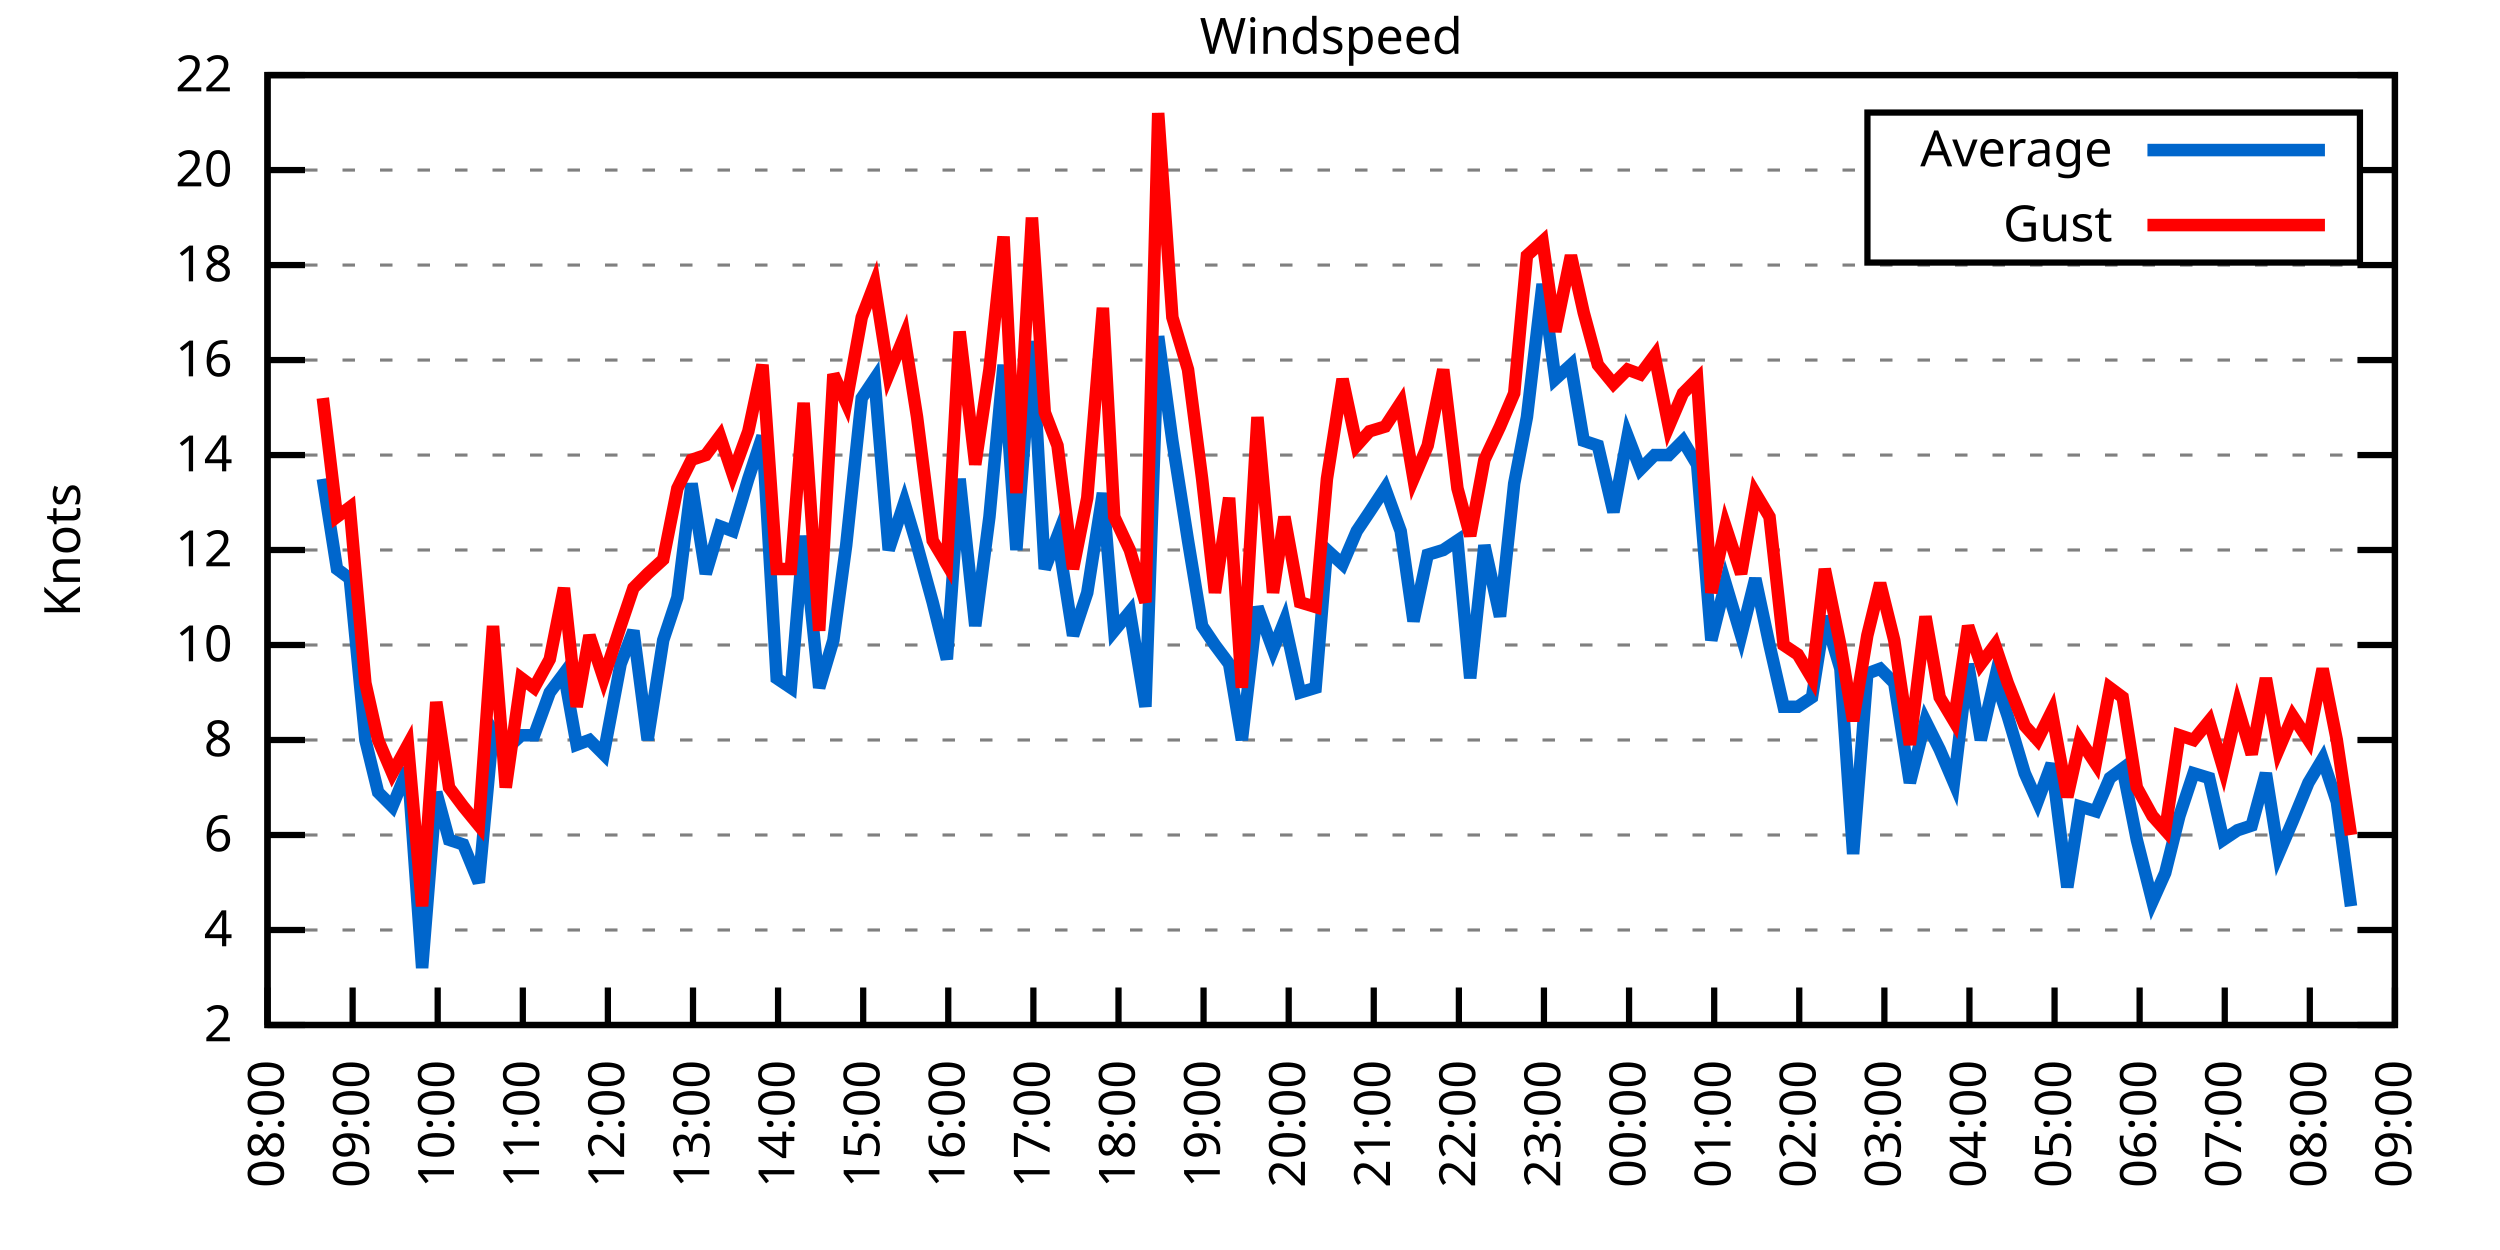
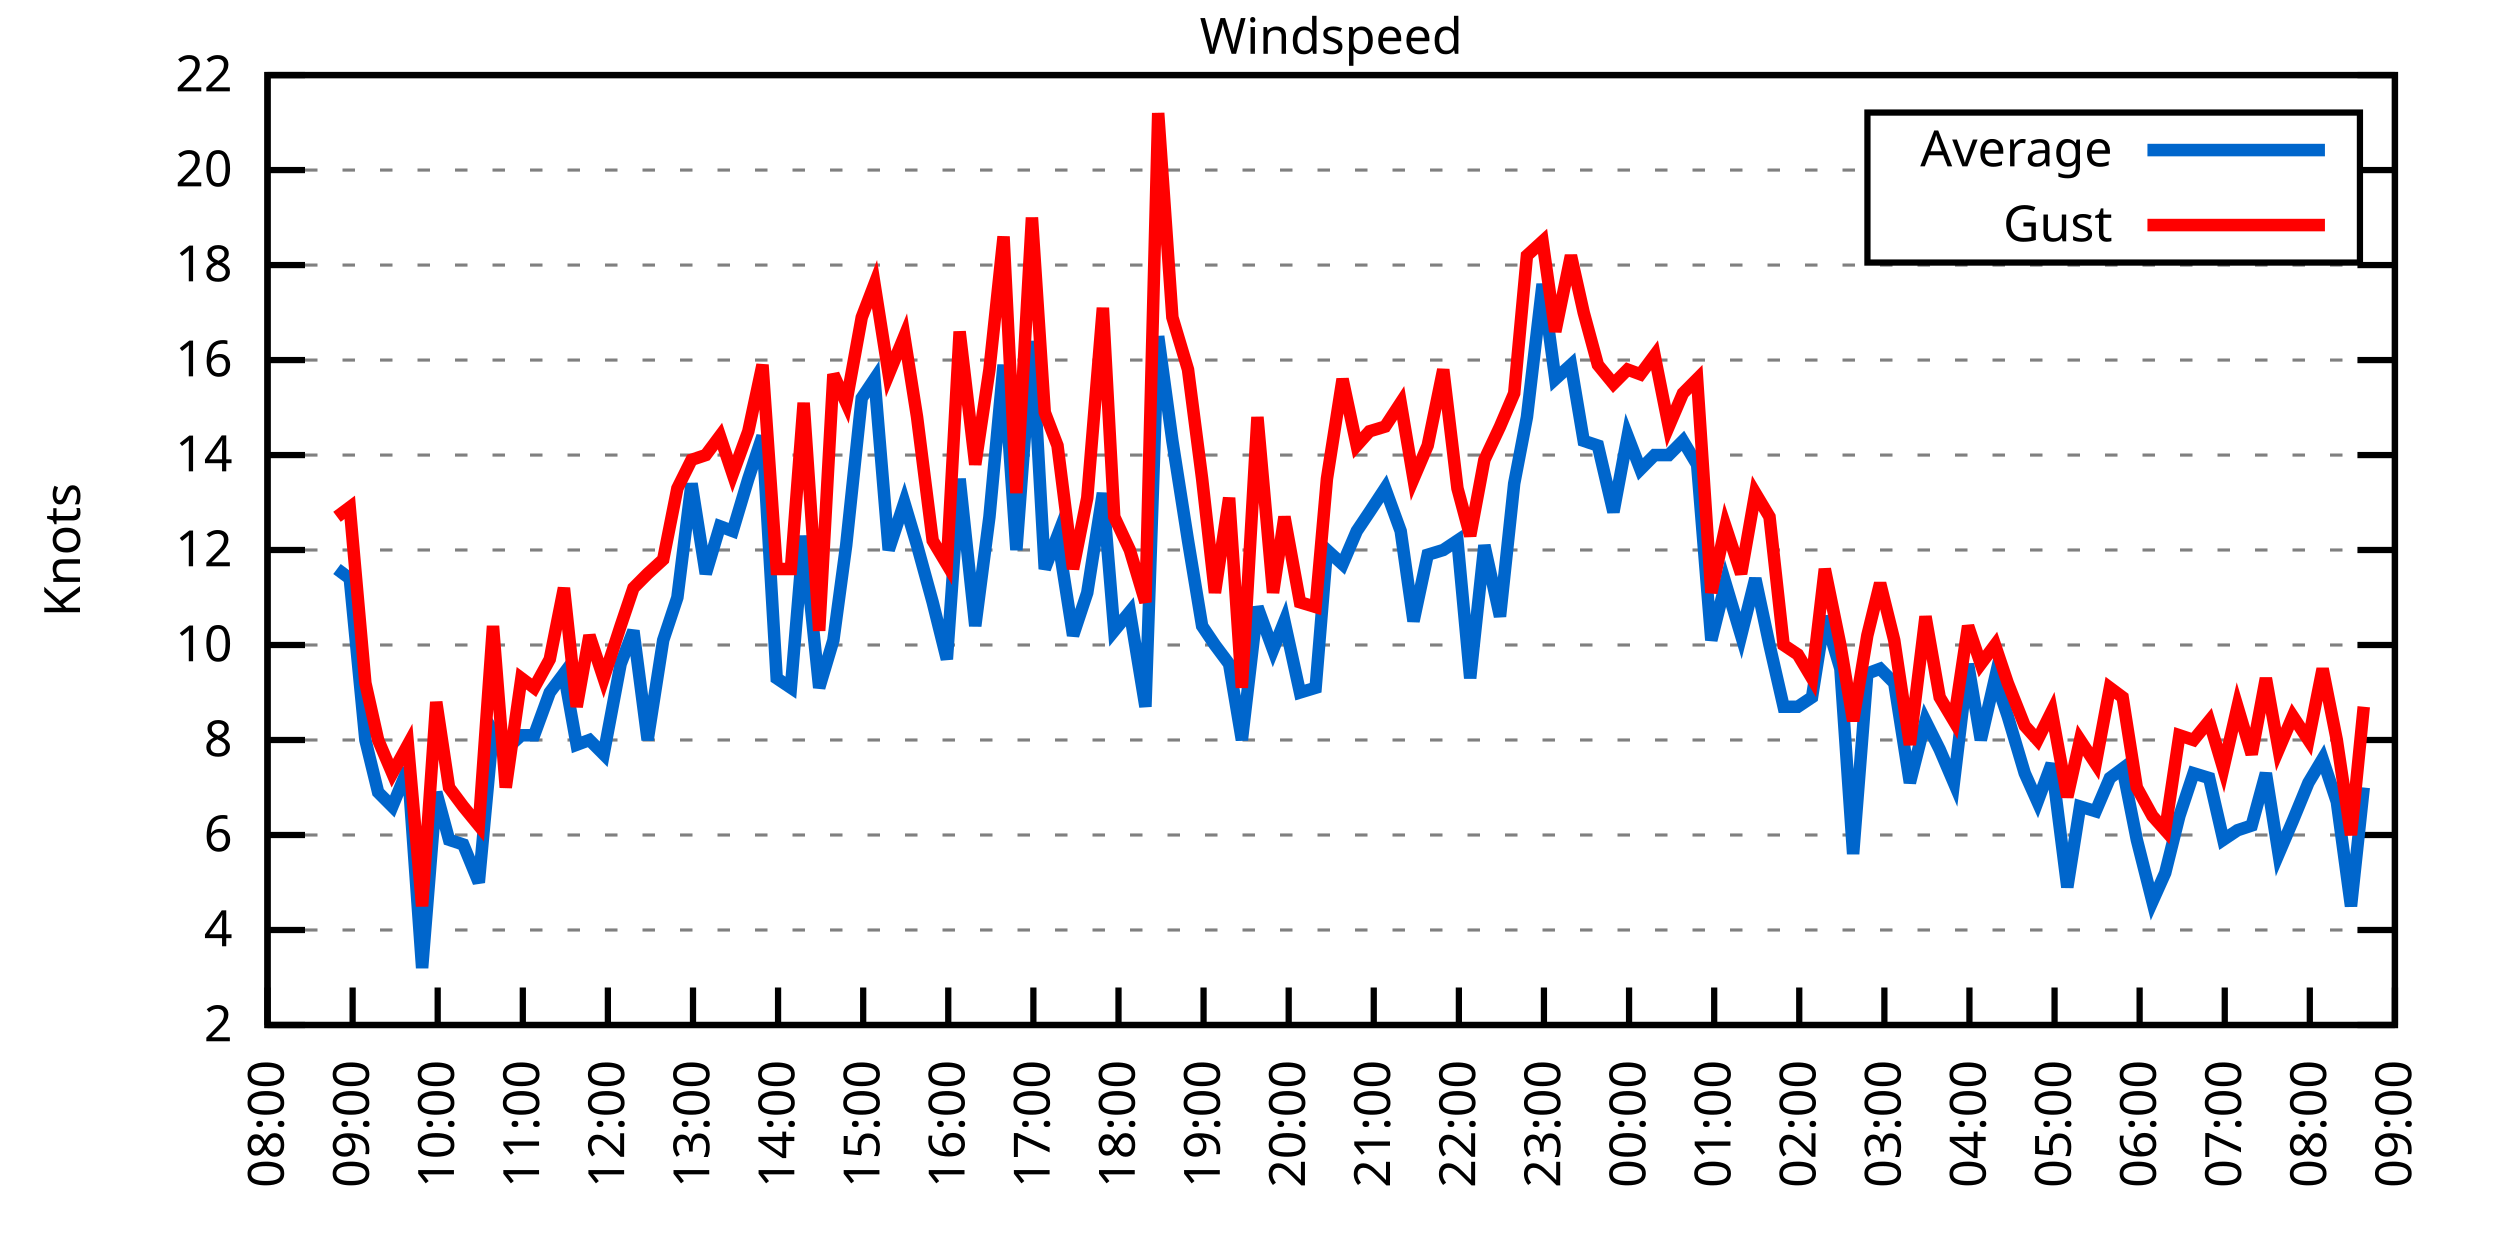
<svg xmlns="http://www.w3.org/2000/svg" xmlns:xlink="http://www.w3.org/1999/xlink" width="400" height="200" viewBox="0 0 400 200">
  <g id="gnuplot_canvas">
    <rect x="0" y="0" width="400" height="200" fill="none" />
    <defs>
      <circle id="gpDot" r="0.5" stroke-width="0.5" stroke="currentColor" />
      <path id="gpPt0" stroke-width="0.333" stroke="currentColor" d="M-1,0 h2 M0,-1 v2" />
      <path id="gpPt1" stroke-width="0.333" stroke="currentColor" d="M-1,-1 L1,1 M1,-1 L-1,1" />
      <path id="gpPt2" stroke-width="0.333" stroke="currentColor" d="M-1,0 L1,0 M0,-1 L0,1 M-1,-1 L1,1 M-1,1 L1,-1" />
      <rect id="gpPt3" stroke-width="0.333" stroke="currentColor" x="-1" y="-1" width="2" height="2" />
      <rect id="gpPt4" stroke-width="0.333" stroke="currentColor" fill="currentColor" x="-1" y="-1" width="2" height="2" />
      <circle id="gpPt5" stroke-width="0.333" stroke="currentColor" cx="0" cy="0" r="1" />
      <use xlink:href="#gpPt5" id="gpPt6" fill="currentColor" stroke="none" />
      <path id="gpPt7" stroke-width="0.333" stroke="currentColor" d="M0,-1.33 L-1.33,0.67 L1.33,0.67 z" />
      <use xlink:href="#gpPt7" id="gpPt8" fill="currentColor" stroke="none" />
      <use xlink:href="#gpPt7" id="gpPt9" stroke="currentColor" transform="rotate(180)" />
      <use xlink:href="#gpPt9" id="gpPt10" fill="currentColor" stroke="none" />
      <use xlink:href="#gpPt3" id="gpPt11" stroke="currentColor" transform="rotate(45)" />
      <use xlink:href="#gpPt11" id="gpPt12" fill="currentColor" stroke="none" />
      <path id="gpPt13" stroke-width="0.333" stroke="currentColor" d="M0,1.330 L1.265,0.411 L0.782,-1.067 L-0.782,-1.076 L-1.265,0.411 z" />
      <use xlink:href="#gpPt13" id="gpPt14" fill="currentColor" stroke="none" />
      <filter id="textbox" filterUnits="objectBoundingBox" x="0" y="0" height="1" width="1">
        <feFlood flood-color="white" flood-opacity="1" result="bgnd" />
        <feComposite in="SourceGraphic" in2="bgnd" operator="atop" />
      </filter>
      <filter id="greybox" filterUnits="objectBoundingBox" x="0" y="0" height="1" width="1">
        <feFlood flood-color="lightgrey" flood-opacity="1" result="grey" />
        <feComposite in="SourceGraphic" in2="grey" operator="atop" />
      </filter>
    </defs>
    <g fill="none" color="white" stroke="currentColor" stroke-width="1.00" stroke-linecap="butt" stroke-linejoin="miter">
</g>
    <g fill="none" color="black" stroke="currentColor" stroke-width="1.00" stroke-linecap="butt" stroke-linejoin="miter">
      <g stroke="none" shape-rendering="crispEdges">
        <polygon fill="rgb(255, 255, 255)" points="42.80,164.00 383.18,164.00 383.18,12.02 42.80,12.02 " />
      </g>
    </g>
    <g fill="none" color="black" stroke="currentColor" stroke-width="1.00" stroke-linecap="butt" stroke-linejoin="miter">
</g>
    <g fill="none" color="black" stroke="black" stroke-width="0.50" stroke-linecap="butt" stroke-linejoin="miter">
</g>
    <g fill="none" color="gray" stroke="currentColor" stroke-width="0.50" stroke-linecap="butt" stroke-linejoin="miter">
      <path stroke="gray" stroke-dasharray="2,4" class="gridline" d="M42.80,164.00 L383.19,164.00  " />
    </g>
    <g fill="none" color="gray" stroke="gray" stroke-width="1.00" stroke-linecap="butt" stroke-linejoin="miter">
</g>
    <g fill="none" color="black" stroke="currentColor" stroke-width="1.00" stroke-linecap="butt" stroke-linejoin="miter">
      <path stroke="black" d="M42.80,164.00 L48.80,164.00 M383.19,164.00 L377.19,164.00  " />
      <g transform="translate(37.20,166.60)" stroke="none" fill="black" font-family="Sans" font-size="8.00" text-anchor="end">
        <text>
          <tspan font-family="Sans"> 2</tspan>
        </text>
      </g>
    </g>
    <g fill="none" color="black" stroke="currentColor" stroke-width="1.00" stroke-linecap="butt" stroke-linejoin="miter">
</g>
    <g fill="none" color="black" stroke="black" stroke-width="0.50" stroke-linecap="butt" stroke-linejoin="miter">
</g>
    <g fill="none" color="gray" stroke="currentColor" stroke-width="0.50" stroke-linecap="butt" stroke-linejoin="miter">
      <path stroke="gray" stroke-dasharray="2,4" class="gridline" d="M42.80,148.80 L383.19,148.80  " />
    </g>
    <g fill="none" color="gray" stroke="gray" stroke-width="1.00" stroke-linecap="butt" stroke-linejoin="miter">
</g>
    <g fill="none" color="black" stroke="currentColor" stroke-width="1.00" stroke-linecap="butt" stroke-linejoin="miter">
      <path stroke="black" d="M42.80,148.80 L48.80,148.80 M383.19,148.80 L377.19,148.80  " />
      <g transform="translate(37.20,151.40)" stroke="none" fill="black" font-family="Sans" font-size="8.00" text-anchor="end">
        <text>
          <tspan font-family="Sans"> 4</tspan>
        </text>
      </g>
    </g>
    <g fill="none" color="black" stroke="currentColor" stroke-width="1.00" stroke-linecap="butt" stroke-linejoin="miter">
</g>
    <g fill="none" color="black" stroke="black" stroke-width="0.50" stroke-linecap="butt" stroke-linejoin="miter">
</g>
    <g fill="none" color="gray" stroke="currentColor" stroke-width="0.50" stroke-linecap="butt" stroke-linejoin="miter">
      <path stroke="gray" stroke-dasharray="2,4" class="gridline" d="M42.80,133.60 L383.19,133.60  " />
    </g>
    <g fill="none" color="gray" stroke="gray" stroke-width="1.00" stroke-linecap="butt" stroke-linejoin="miter">
</g>
    <g fill="none" color="black" stroke="currentColor" stroke-width="1.00" stroke-linecap="butt" stroke-linejoin="miter">
      <path stroke="black" d="M42.80,133.60 L48.80,133.60 M383.19,133.60 L377.19,133.60  " />
      <g transform="translate(37.20,136.20)" stroke="none" fill="black" font-family="Sans" font-size="8.00" text-anchor="end">
        <text>
          <tspan font-family="Sans"> 6</tspan>
        </text>
      </g>
    </g>
    <g fill="none" color="black" stroke="currentColor" stroke-width="1.00" stroke-linecap="butt" stroke-linejoin="miter">
</g>
    <g fill="none" color="black" stroke="black" stroke-width="0.50" stroke-linecap="butt" stroke-linejoin="miter">
</g>
    <g fill="none" color="gray" stroke="currentColor" stroke-width="0.50" stroke-linecap="butt" stroke-linejoin="miter">
      <path stroke="gray" stroke-dasharray="2,4" class="gridline" d="M42.80,118.40 L383.19,118.40  " />
    </g>
    <g fill="none" color="gray" stroke="gray" stroke-width="1.00" stroke-linecap="butt" stroke-linejoin="miter">
</g>
    <g fill="none" color="black" stroke="currentColor" stroke-width="1.00" stroke-linecap="butt" stroke-linejoin="miter">
      <path stroke="black" d="M42.80,118.40 L48.80,118.40 M383.19,118.40 L377.19,118.40  " />
      <g transform="translate(37.20,121.00)" stroke="none" fill="black" font-family="Sans" font-size="8.00" text-anchor="end">
        <text>
          <tspan font-family="Sans"> 8</tspan>
        </text>
      </g>
    </g>
    <g fill="none" color="black" stroke="currentColor" stroke-width="1.00" stroke-linecap="butt" stroke-linejoin="miter">
</g>
    <g fill="none" color="black" stroke="black" stroke-width="0.50" stroke-linecap="butt" stroke-linejoin="miter">
</g>
    <g fill="none" color="gray" stroke="currentColor" stroke-width="0.50" stroke-linecap="butt" stroke-linejoin="miter">
      <path stroke="gray" stroke-dasharray="2,4" class="gridline" d="M42.80,103.20 L383.19,103.20  " />
    </g>
    <g fill="none" color="gray" stroke="gray" stroke-width="1.00" stroke-linecap="butt" stroke-linejoin="miter">
</g>
    <g fill="none" color="black" stroke="currentColor" stroke-width="1.00" stroke-linecap="butt" stroke-linejoin="miter">
      <path stroke="black" d="M42.80,103.20 L48.80,103.20 M383.19,103.20 L377.19,103.20  " />
      <g transform="translate(37.20,105.80)" stroke="none" fill="black" font-family="Sans" font-size="8.00" text-anchor="end">
        <text>
          <tspan font-family="Sans"> 10</tspan>
        </text>
      </g>
    </g>
    <g fill="none" color="black" stroke="currentColor" stroke-width="1.00" stroke-linecap="butt" stroke-linejoin="miter">
</g>
    <g fill="none" color="black" stroke="black" stroke-width="0.50" stroke-linecap="butt" stroke-linejoin="miter">
</g>
    <g fill="none" color="gray" stroke="currentColor" stroke-width="0.50" stroke-linecap="butt" stroke-linejoin="miter">
      <path stroke="gray" stroke-dasharray="2,4" class="gridline" d="M42.80,88.00 L383.19,88.00  " />
    </g>
    <g fill="none" color="gray" stroke="gray" stroke-width="1.00" stroke-linecap="butt" stroke-linejoin="miter">
</g>
    <g fill="none" color="black" stroke="currentColor" stroke-width="1.00" stroke-linecap="butt" stroke-linejoin="miter">
      <path stroke="black" d="M42.80,88.00 L48.80,88.00 M383.19,88.00 L377.19,88.00  " />
      <g transform="translate(37.20,90.60)" stroke="none" fill="black" font-family="Sans" font-size="8.00" text-anchor="end">
        <text>
          <tspan font-family="Sans"> 12</tspan>
        </text>
      </g>
    </g>
    <g fill="none" color="black" stroke="currentColor" stroke-width="1.00" stroke-linecap="butt" stroke-linejoin="miter">
</g>
    <g fill="none" color="black" stroke="black" stroke-width="0.50" stroke-linecap="butt" stroke-linejoin="miter">
</g>
    <g fill="none" color="gray" stroke="currentColor" stroke-width="0.50" stroke-linecap="butt" stroke-linejoin="miter">
      <path stroke="gray" stroke-dasharray="2,4" class="gridline" d="M42.80,72.81 L383.19,72.81  " />
    </g>
    <g fill="none" color="gray" stroke="gray" stroke-width="1.00" stroke-linecap="butt" stroke-linejoin="miter">
</g>
    <g fill="none" color="black" stroke="currentColor" stroke-width="1.00" stroke-linecap="butt" stroke-linejoin="miter">
      <path stroke="black" d="M42.80,72.81 L48.80,72.81 M383.19,72.81 L377.19,72.81  " />
      <g transform="translate(37.20,75.41)" stroke="none" fill="black" font-family="Sans" font-size="8.00" text-anchor="end">
        <text>
          <tspan font-family="Sans"> 14</tspan>
        </text>
      </g>
    </g>
    <g fill="none" color="black" stroke="currentColor" stroke-width="1.00" stroke-linecap="butt" stroke-linejoin="miter">
</g>
    <g fill="none" color="black" stroke="black" stroke-width="0.50" stroke-linecap="butt" stroke-linejoin="miter">
</g>
    <g fill="none" color="gray" stroke="currentColor" stroke-width="0.50" stroke-linecap="butt" stroke-linejoin="miter">
      <path stroke="gray" stroke-dasharray="2,4" class="gridline" d="M42.80,57.61 L383.19,57.61  " />
    </g>
    <g fill="none" color="gray" stroke="gray" stroke-width="1.00" stroke-linecap="butt" stroke-linejoin="miter">
</g>
    <g fill="none" color="black" stroke="currentColor" stroke-width="1.00" stroke-linecap="butt" stroke-linejoin="miter">
      <path stroke="black" d="M42.80,57.61 L48.80,57.61 M383.19,57.61 L377.19,57.61  " />
      <g transform="translate(37.20,60.21)" stroke="none" fill="black" font-family="Sans" font-size="8.00" text-anchor="end">
        <text>
          <tspan font-family="Sans"> 16</tspan>
        </text>
      </g>
    </g>
    <g fill="none" color="black" stroke="currentColor" stroke-width="1.00" stroke-linecap="butt" stroke-linejoin="miter">
</g>
    <g fill="none" color="black" stroke="black" stroke-width="0.50" stroke-linecap="butt" stroke-linejoin="miter">
</g>
    <g fill="none" color="gray" stroke="currentColor" stroke-width="0.50" stroke-linecap="butt" stroke-linejoin="miter">
      <path stroke="gray" stroke-dasharray="2,4" class="gridline" d="M42.80,42.41 L383.19,42.41  " />
    </g>
    <g fill="none" color="gray" stroke="gray" stroke-width="1.00" stroke-linecap="butt" stroke-linejoin="miter">
</g>
    <g fill="none" color="black" stroke="currentColor" stroke-width="1.00" stroke-linecap="butt" stroke-linejoin="miter">
      <path stroke="black" d="M42.80,42.41 L48.80,42.41 M383.19,42.41 L377.19,42.41  " />
      <g transform="translate(37.20,45.01)" stroke="none" fill="black" font-family="Sans" font-size="8.00" text-anchor="end">
        <text>
          <tspan font-family="Sans"> 18</tspan>
        </text>
      </g>
    </g>
    <g fill="none" color="black" stroke="currentColor" stroke-width="1.00" stroke-linecap="butt" stroke-linejoin="miter">
</g>
    <g fill="none" color="black" stroke="black" stroke-width="0.50" stroke-linecap="butt" stroke-linejoin="miter">
</g>
    <g fill="none" color="gray" stroke="currentColor" stroke-width="0.50" stroke-linecap="butt" stroke-linejoin="miter">
      <path stroke="gray" stroke-dasharray="2,4" class="gridline" d="M42.80,27.21 L298.79,27.21 M377.59,27.21 L383.19,27.21  " />
    </g>
    <g fill="none" color="gray" stroke="gray" stroke-width="1.00" stroke-linecap="butt" stroke-linejoin="miter">
</g>
    <g fill="none" color="black" stroke="currentColor" stroke-width="1.00" stroke-linecap="butt" stroke-linejoin="miter">
      <path stroke="black" d="M42.80,27.21 L48.80,27.21 M383.19,27.21 L377.19,27.21  " />
      <g transform="translate(37.20,29.81)" stroke="none" fill="black" font-family="Sans" font-size="8.00" text-anchor="end">
        <text>
          <tspan font-family="Sans"> 20</tspan>
        </text>
      </g>
    </g>
    <g fill="none" color="black" stroke="currentColor" stroke-width="1.00" stroke-linecap="butt" stroke-linejoin="miter">
</g>
    <g fill="none" color="black" stroke="black" stroke-width="0.50" stroke-linecap="butt" stroke-linejoin="miter">
</g>
    <g fill="none" color="gray" stroke="currentColor" stroke-width="0.50" stroke-linecap="butt" stroke-linejoin="miter">
      <path stroke="gray" stroke-dasharray="2,4" class="gridline" d="M42.80,12.01 L383.19,12.01  " />
    </g>
    <g fill="none" color="gray" stroke="gray" stroke-width="1.00" stroke-linecap="butt" stroke-linejoin="miter">
</g>
    <g fill="none" color="black" stroke="currentColor" stroke-width="1.00" stroke-linecap="butt" stroke-linejoin="miter">
      <path stroke="black" d="M42.80,12.01 L48.80,12.01 M383.19,12.01 L377.19,12.01  " />
      <g transform="translate(37.20,14.61)" stroke="none" fill="black" font-family="Sans" font-size="8.00" text-anchor="end">
        <text>
          <tspan font-family="Sans"> 22</tspan>
        </text>
      </g>
    </g>
    <g fill="none" color="black" stroke="currentColor" stroke-width="1.00" stroke-linecap="butt" stroke-linejoin="miter">
      <path stroke="black" d="M42.80,164.00 L42.80,158.00  " />
      <g transform="translate(45.40,169.60) rotate(270.00)" stroke="none" fill="black" font-family="Sans" font-size="8.00" text-anchor="end">
        <text>
          <tspan font-family="Sans">08:00</tspan>
        </text>
      </g>
    </g>
    <g fill="none" color="black" stroke="currentColor" stroke-width="1.00" stroke-linecap="butt" stroke-linejoin="miter">
      <path stroke="black" d="M56.42,164.00 L56.42,158.00  " />
      <g transform="translate(59.02,169.60) rotate(270.00)" stroke="none" fill="black" font-family="Sans" font-size="8.00" text-anchor="end">
        <text>
          <tspan font-family="Sans">09:00</tspan>
        </text>
      </g>
    </g>
    <g fill="none" color="black" stroke="currentColor" stroke-width="1.00" stroke-linecap="butt" stroke-linejoin="miter">
      <path stroke="black" d="M70.03,164.00 L70.03,158.00  " />
      <g transform="translate(72.63,169.60) rotate(270.00)" stroke="none" fill="black" font-family="Sans" font-size="8.00" text-anchor="end">
        <text>
          <tspan font-family="Sans">10:00</tspan>
        </text>
      </g>
    </g>
    <g fill="none" color="black" stroke="currentColor" stroke-width="1.00" stroke-linecap="butt" stroke-linejoin="miter">
      <path stroke="black" d="M83.65,164.00 L83.65,158.00  " />
      <g transform="translate(86.25,169.60) rotate(270.00)" stroke="none" fill="black" font-family="Sans" font-size="8.00" text-anchor="end">
        <text>
          <tspan font-family="Sans">11:00</tspan>
        </text>
      </g>
    </g>
    <g fill="none" color="black" stroke="currentColor" stroke-width="1.00" stroke-linecap="butt" stroke-linejoin="miter">
      <path stroke="black" d="M97.26,164.00 L97.26,158.00  " />
      <g transform="translate(99.86,169.60) rotate(270.00)" stroke="none" fill="black" font-family="Sans" font-size="8.00" text-anchor="end">
        <text>
          <tspan font-family="Sans">12:00</tspan>
        </text>
      </g>
    </g>
    <g fill="none" color="black" stroke="currentColor" stroke-width="1.00" stroke-linecap="butt" stroke-linejoin="miter">
      <path stroke="black" d="M110.88,164.00 L110.88,158.00  " />
      <g transform="translate(113.48,169.60) rotate(270.00)" stroke="none" fill="black" font-family="Sans" font-size="8.00" text-anchor="end">
        <text>
          <tspan font-family="Sans">13:00</tspan>
        </text>
      </g>
    </g>
    <g fill="none" color="black" stroke="currentColor" stroke-width="1.00" stroke-linecap="butt" stroke-linejoin="miter">
      <path stroke="black" d="M124.49,164.00 L124.49,158.00  " />
      <g transform="translate(127.09,169.60) rotate(270.00)" stroke="none" fill="black" font-family="Sans" font-size="8.00" text-anchor="end">
        <text>
          <tspan font-family="Sans">14:00</tspan>
        </text>
      </g>
    </g>
    <g fill="none" color="black" stroke="currentColor" stroke-width="1.00" stroke-linecap="butt" stroke-linejoin="miter">
      <path stroke="black" d="M138.11,164.00 L138.11,158.00  " />
      <g transform="translate(140.71,169.60) rotate(270.00)" stroke="none" fill="black" font-family="Sans" font-size="8.00" text-anchor="end">
        <text>
          <tspan font-family="Sans">15:00</tspan>
        </text>
      </g>
    </g>
    <g fill="none" color="black" stroke="currentColor" stroke-width="1.00" stroke-linecap="butt" stroke-linejoin="miter">
      <path stroke="black" d="M151.72,164.00 L151.72,158.00  " />
      <g transform="translate(154.32,169.60) rotate(270.00)" stroke="none" fill="black" font-family="Sans" font-size="8.00" text-anchor="end">
        <text>
          <tspan font-family="Sans">16:00</tspan>
        </text>
      </g>
    </g>
    <g fill="none" color="black" stroke="currentColor" stroke-width="1.00" stroke-linecap="butt" stroke-linejoin="miter">
      <path stroke="black" d="M165.34,164.00 L165.34,158.00  " />
      <g transform="translate(167.94,169.60) rotate(270.00)" stroke="none" fill="black" font-family="Sans" font-size="8.00" text-anchor="end">
        <text>
          <tspan font-family="Sans">17:00</tspan>
        </text>
      </g>
    </g>
    <g fill="none" color="black" stroke="currentColor" stroke-width="1.00" stroke-linecap="butt" stroke-linejoin="miter">
      <path stroke="black" d="M178.96,164.00 L178.96,158.00  " />
      <g transform="translate(181.56,169.60) rotate(270.00)" stroke="none" fill="black" font-family="Sans" font-size="8.00" text-anchor="end">
        <text>
          <tspan font-family="Sans">18:00</tspan>
        </text>
      </g>
    </g>
    <g fill="none" color="black" stroke="currentColor" stroke-width="1.00" stroke-linecap="butt" stroke-linejoin="miter">
      <path stroke="black" d="M192.57,164.00 L192.57,158.00  " />
      <g transform="translate(195.17,169.60) rotate(270.00)" stroke="none" fill="black" font-family="Sans" font-size="8.00" text-anchor="end">
        <text>
          <tspan font-family="Sans">19:00</tspan>
        </text>
      </g>
    </g>
    <g fill="none" color="black" stroke="currentColor" stroke-width="1.00" stroke-linecap="butt" stroke-linejoin="miter">
      <path stroke="black" d="M206.19,164.00 L206.19,158.00  " />
      <g transform="translate(208.79,169.60) rotate(270.00)" stroke="none" fill="black" font-family="Sans" font-size="8.00" text-anchor="end">
        <text>
          <tspan font-family="Sans">20:00</tspan>
        </text>
      </g>
    </g>
    <g fill="none" color="black" stroke="currentColor" stroke-width="1.00" stroke-linecap="butt" stroke-linejoin="miter">
      <path stroke="black" d="M219.80,164.00 L219.80,158.00  " />
      <g transform="translate(222.40,169.60) rotate(270.00)" stroke="none" fill="black" font-family="Sans" font-size="8.00" text-anchor="end">
        <text>
          <tspan font-family="Sans">21:00</tspan>
        </text>
      </g>
    </g>
    <g fill="none" color="black" stroke="currentColor" stroke-width="1.00" stroke-linecap="butt" stroke-linejoin="miter">
      <path stroke="black" d="M233.42,164.00 L233.42,158.00  " />
      <g transform="translate(236.02,169.60) rotate(270.00)" stroke="none" fill="black" font-family="Sans" font-size="8.00" text-anchor="end">
        <text>
          <tspan font-family="Sans">22:00</tspan>
        </text>
      </g>
    </g>
    <g fill="none" color="black" stroke="currentColor" stroke-width="1.00" stroke-linecap="butt" stroke-linejoin="miter">
      <path stroke="black" d="M247.03,164.00 L247.03,158.00  " />
      <g transform="translate(249.63,169.60) rotate(270.00)" stroke="none" fill="black" font-family="Sans" font-size="8.00" text-anchor="end">
        <text>
          <tspan font-family="Sans">23:00</tspan>
        </text>
      </g>
    </g>
    <g fill="none" color="black" stroke="currentColor" stroke-width="1.00" stroke-linecap="butt" stroke-linejoin="miter">
      <path stroke="black" d="M260.65,164.00 L260.65,158.00  " />
      <g transform="translate(263.25,169.60) rotate(270.00)" stroke="none" fill="black" font-family="Sans" font-size="8.00" text-anchor="end">
        <text>
          <tspan font-family="Sans">00:00</tspan>
        </text>
      </g>
    </g>
    <g fill="none" color="black" stroke="currentColor" stroke-width="1.00" stroke-linecap="butt" stroke-linejoin="miter">
      <path stroke="black" d="M274.27,164.00 L274.27,158.00  " />
      <g transform="translate(276.87,169.60) rotate(270.00)" stroke="none" fill="black" font-family="Sans" font-size="8.00" text-anchor="end">
        <text>
          <tspan font-family="Sans">01:00</tspan>
        </text>
      </g>
    </g>
    <g fill="none" color="black" stroke="currentColor" stroke-width="1.00" stroke-linecap="butt" stroke-linejoin="miter">
      <path stroke="black" d="M287.88,164.00 L287.88,158.00  " />
      <g transform="translate(290.48,169.60) rotate(270.00)" stroke="none" fill="black" font-family="Sans" font-size="8.00" text-anchor="end">
        <text>
          <tspan font-family="Sans">02:00</tspan>
        </text>
      </g>
    </g>
    <g fill="none" color="black" stroke="currentColor" stroke-width="1.00" stroke-linecap="butt" stroke-linejoin="miter">
      <path stroke="black" d="M301.50,164.00 L301.50,158.00  " />
      <g transform="translate(304.10,169.60) rotate(270.00)" stroke="none" fill="black" font-family="Sans" font-size="8.00" text-anchor="end">
        <text>
          <tspan font-family="Sans">03:00</tspan>
        </text>
      </g>
    </g>
    <g fill="none" color="black" stroke="currentColor" stroke-width="1.00" stroke-linecap="butt" stroke-linejoin="miter">
      <path stroke="black" d="M315.11,164.00 L315.11,158.00  " />
      <g transform="translate(317.71,169.60) rotate(270.00)" stroke="none" fill="black" font-family="Sans" font-size="8.00" text-anchor="end">
        <text>
          <tspan font-family="Sans">04:00</tspan>
        </text>
      </g>
    </g>
    <g fill="none" color="black" stroke="currentColor" stroke-width="1.00" stroke-linecap="butt" stroke-linejoin="miter">
      <path stroke="black" d="M328.73,164.00 L328.73,158.00  " />
      <g transform="translate(331.33,169.60) rotate(270.00)" stroke="none" fill="black" font-family="Sans" font-size="8.00" text-anchor="end">
        <text>
          <tspan font-family="Sans">05:00</tspan>
        </text>
      </g>
    </g>
    <g fill="none" color="black" stroke="currentColor" stroke-width="1.00" stroke-linecap="butt" stroke-linejoin="miter">
      <path stroke="black" d="M342.34,164.00 L342.34,158.00  " />
      <g transform="translate(344.94,169.60) rotate(270.00)" stroke="none" fill="black" font-family="Sans" font-size="8.00" text-anchor="end">
        <text>
          <tspan font-family="Sans">06:00</tspan>
        </text>
      </g>
    </g>
    <g fill="none" color="black" stroke="currentColor" stroke-width="1.00" stroke-linecap="butt" stroke-linejoin="miter">
      <path stroke="black" d="M355.96,164.00 L355.96,158.00  " />
      <g transform="translate(358.56,169.60) rotate(270.00)" stroke="none" fill="black" font-family="Sans" font-size="8.00" text-anchor="end">
        <text>
          <tspan font-family="Sans">07:00</tspan>
        </text>
      </g>
    </g>
    <g fill="none" color="black" stroke="currentColor" stroke-width="1.00" stroke-linecap="butt" stroke-linejoin="miter">
      <path stroke="black" d="M369.57,164.00 L369.57,158.00  " />
      <g transform="translate(372.17,169.60) rotate(270.00)" stroke="none" fill="black" font-family="Sans" font-size="8.00" text-anchor="end">
        <text>
          <tspan font-family="Sans">08:00</tspan>
        </text>
      </g>
    </g>
    <g fill="none" color="black" stroke="currentColor" stroke-width="1.00" stroke-linecap="butt" stroke-linejoin="miter">
      <path stroke="black" d="M383.19,164.00 L383.19,158.00  " />
      <g transform="translate(385.79,169.60) rotate(270.00)" stroke="none" fill="black" font-family="Sans" font-size="8.00" text-anchor="end">
        <text>
          <tspan font-family="Sans">09:00</tspan>
        </text>
      </g>
    </g>
    <g fill="none" color="black" stroke="currentColor" stroke-width="1.00" stroke-linecap="butt" stroke-linejoin="miter">
</g>
    <g fill="none" color="black" stroke="currentColor" stroke-width="1.00" stroke-linecap="butt" stroke-linejoin="miter">
      <path stroke="black" d="M42.80,12.01 L42.80,164.00 L383.19,164.00 L383.19,12.01 L42.80,12.01 Z  " />
    </g>
    <g fill="none" color="black" stroke="currentColor" stroke-width="1.00" stroke-linecap="butt" stroke-linejoin="miter">
</g>
    <g fill="none" color="black" stroke="currentColor" stroke-width="1.00" stroke-linecap="butt" stroke-linejoin="miter">
      <path stroke="black" d="M298.79,42.01 L298.79,18.01 L377.59,18.01 L377.59,42.01 L298.79,42.01 Z  " />
    </g>
    <g id="Windspeed_plot_1">
      <g fill="none" color="white" stroke="black" stroke-width="2.00" stroke-linecap="butt" stroke-linejoin="miter">
</g>
      <g fill="none" color="black" stroke="currentColor" stroke-width="2.00" stroke-linecap="butt" stroke-linejoin="miter">
        <g transform="translate(337.99,26.61)" stroke="none" fill="black" font-family="Sans" font-size="8.00" text-anchor="end">
          <text>
            <tspan font-family="Sans">Average</tspan>
          </text>
        </g>
      </g>
      <g fill="none" color="black" stroke="currentColor" stroke-width="2.00" stroke-linecap="butt" stroke-linejoin="miter">
-         <path stroke="rgb(  0, 102, 204)" d="M343.59,24.01 L371.99,24.01 M51.65,76.61 L53.92,91.04 L55.96,92.56 L58.46,118.40 L60.50,126.76 L62.77,129.04   L65.27,122.96 L67.54,154.88 L69.80,126.76 L71.85,134.36 L74.12,135.12 L76.61,141.20 L78.88,116.88 L80.92,119.92   L83.42,117.64 L85.46,117.64 L87.96,110.80 L90.23,107.76 L92.27,119.16 L94.31,118.40 L96.58,120.68 L99.30,106.24   L101.35,100.92 L103.62,118.40 L106.11,102.44 L108.38,95.60 L110.65,77.37 L112.92,91.80 L115.19,84.21 L117.23,84.97   L119.73,76.61 L122.00,69.77 L124.27,108.52 L126.54,110.04 L128.58,85.73 L131.07,110.04 L133.34,102.44 L135.39,87.25   L137.88,63.69 L139.92,60.65 L142.19,88.00 L144.69,80.41 L146.73,87.25 L149.23,96.36 L151.50,105.48 L153.54,76.61   L156.04,100.16 L158.31,82.69 L160.57,58.37 L162.62,88.00 L165.11,54.57 L167.16,91.04 L169.20,85.73 L171.69,101.68   L173.96,94.84 L176.46,78.89 L178.28,100.92 L180.77,97.88 L183.27,113.08 L185.31,53.81 L187.58,70.53 L190.08,86.49   L192.34,100.16 L194.39,103.20 L196.66,106.24 L198.70,118.40 L201.19,97.12 L203.69,103.96 L205.51,99.40 L208.00,110.80   L210.50,110.04 L212.31,88.00 L214.81,90.28 L217.08,84.97 L219.12,81.93 L221.62,78.13 L224.11,84.97 L226.16,99.40   L228.43,88.76 L230.92,88.00 L233.19,86.49 L235.23,108.52 L237.50,87.25 L240.00,98.64 L242.27,77.37 L244.31,66.73   L246.81,45.45 L248.85,60.65 L251.35,58.37 L253.39,70.53 L255.66,71.29 L258.15,81.93 L260.42,69.77 L262.47,75.09   L264.73,72.81 L267.00,72.81 L269.27,70.53 L271.54,74.33 L273.81,102.44 L276.08,93.32 L278.58,101.68 L280.85,92.56   L283.12,103.20 L285.38,113.08 L287.65,113.08 L289.92,111.56 L291.97,98.64 L294.46,107.00 L296.50,136.64 L298.77,107.76   L300.82,107.00 L303.08,109.28 L305.58,125.24 L308.08,115.36 L310.35,119.92 L312.62,125.24 L314.89,106.24 L316.93,118.40   L319.20,108.52 L321.24,114.60 L323.96,123.72 L326.00,128.28 L328.27,122.20 L330.77,141.96 L332.81,129.04 L335.31,129.80   L337.58,124.48 L339.62,122.96 L341.89,134.36 L344.39,144.24 L346.43,139.68 L348.70,130.56 L350.97,123.72 L353.46,124.48   L355.73,134.36 L358.00,132.84 L360.27,132.08 L362.54,123.72 L364.58,136.64 L366.85,131.32 L369.35,125.24 L371.62,121.44   L373.89,128.28 L376.16,145.00  " />
+         <path stroke="rgb(  0, 102, 204)" d="M343.59,24.01 L371.99,24.01 M53.92,91.04 L55.96,92.56 L58.46,118.40 L60.50,126.76 L62.77,129.04 L65.27,122.96   L67.54,154.88 L69.80,126.76 L71.85,134.36 L74.12,135.12 L76.61,141.20 L78.88,116.88 L80.92,119.92 L83.42,117.64   L85.46,117.64 L87.96,110.80 L90.23,107.76 L92.27,119.16 L94.31,118.40 L96.58,120.68 L99.30,106.24 L101.35,100.92   L103.62,118.40 L106.11,102.44 L108.38,95.60 L110.65,77.37 L112.92,91.80 L115.19,84.21 L117.23,84.97 L119.73,76.61   L122.00,69.77 L124.27,108.52 L126.54,110.04 L128.58,85.73 L131.07,110.04 L133.34,102.44 L135.39,87.25 L137.88,63.69   L139.92,60.65 L142.19,88.00 L144.69,80.41 L146.73,87.25 L149.23,96.36 L151.50,105.48 L153.54,76.61 L156.04,100.16   L158.31,82.69 L160.57,58.37 L162.62,88.00 L165.11,54.57 L167.16,91.04 L169.20,85.73 L171.69,101.68 L173.96,94.84   L176.46,78.89 L178.28,100.92 L180.77,97.88 L183.27,113.08 L185.31,53.81 L187.58,70.53 L190.08,86.49 L192.34,100.16   L194.39,103.20 L196.66,106.24 L198.70,118.40 L201.19,97.12 L203.69,103.96 L205.51,99.40 L208.00,110.80 L210.50,110.04   L212.31,88.00 L214.81,90.28 L217.08,84.97 L219.12,81.93 L221.62,78.13 L224.11,84.97 L226.16,99.40 L228.43,88.76   L230.92,88.00 L233.19,86.49 L235.23,108.52 L237.50,87.25 L240.00,98.64 L242.27,77.37 L244.31,66.73 L246.81,45.45   L248.85,60.65 L251.35,58.37 L253.39,70.53 L255.66,71.29 L258.15,81.93 L260.42,69.77 L262.47,75.09 L264.73,72.81   L267.00,72.81 L269.27,70.53 L271.54,74.33 L273.81,102.44 L276.08,93.32 L278.58,101.68 L280.85,92.56 L283.12,103.20   L285.38,113.08 L287.65,113.08 L289.92,111.56 L291.97,98.64 L294.46,107.00 L296.50,136.64 L298.77,107.76 L300.82,107.00   L303.08,109.28 L305.58,125.24 L308.08,115.36 L310.35,119.92 L312.62,125.24 L314.89,106.24 L316.93,118.40 L319.20,108.52   L321.24,114.60 L323.96,123.72 L326.00,128.28 L328.27,122.20 L330.77,141.96 L332.81,129.04 L335.31,129.80 L337.58,124.48   L339.62,122.96 L341.89,134.36 L344.39,144.24 L346.43,139.68 L348.70,130.56 L350.97,123.72 L353.46,124.48 L355.73,134.36   L358.00,132.84 L360.27,132.08 L362.54,123.72 L364.58,136.64 L366.85,131.32 L369.35,125.24 L371.62,121.44 L373.89,128.28   L376.16,145.00 L378.20,126.00  " />
      </g>
    </g>
    <g id="Windspeed_plot_2">
      <g fill="none" color="black" stroke="currentColor" stroke-width="2.00" stroke-linecap="butt" stroke-linejoin="miter">
        <g transform="translate(337.99,38.61)" stroke="none" fill="black" font-family="Sans" font-size="8.00" text-anchor="end">
          <text>
            <tspan font-family="Sans">Gust</tspan>
          </text>
        </g>
      </g>
      <g fill="none" color="black" stroke="currentColor" stroke-width="2.00" stroke-linecap="butt" stroke-linejoin="miter">
-         <path stroke="rgb(255,   0,   0)" d="M343.59,36.01 L371.99,36.01 M51.65,63.69 L53.92,82.69 L55.96,81.17 L58.46,109.28 L60.50,118.40 L62.77,123.72   L65.27,119.16 L67.54,145.00 L69.80,112.32 L71.85,126.00 L74.12,129.04 L76.61,132.08 L78.88,100.16 L80.92,126.00   L83.42,108.52 L85.46,110.04 L87.96,105.48 L90.23,94.08 L92.27,113.08 L94.31,101.68 L96.58,108.52 L99.30,100.16   L101.35,94.08 L103.62,91.80 L106.11,89.52 L108.38,78.13 L110.65,73.57 L112.92,72.81 L115.19,69.77 L117.23,75.85   L119.73,69.01 L122.00,58.37 L124.27,91.04 L126.54,91.04 L128.58,64.45 L131.07,100.92 L133.34,59.89 L135.39,64.45   L137.88,50.77 L139.92,45.45 L142.19,59.89 L144.69,53.81 L146.73,66.73 L149.23,86.49 L151.50,90.28 L153.54,53.05   L156.04,74.33 L158.31,59.13 L160.57,37.85 L162.62,78.89 L165.11,34.81 L167.16,65.97 L169.20,71.29 L171.69,91.04   L173.96,79.65 L176.46,49.25 L178.28,82.69 L180.77,88.00 L183.27,96.36 L185.31,18.09 L187.58,50.77 L190.08,59.13   L192.34,76.61 L194.39,94.84 L196.66,79.65 L198.70,110.04 L201.19,66.73 L203.69,94.84 L205.51,82.69 L208.00,96.36   L210.50,97.12 L212.31,76.61 L214.81,60.65 L217.08,71.29 L219.12,69.01 L221.62,68.25 L224.11,64.45 L226.16,76.61   L228.43,71.29 L230.92,59.13 L233.19,78.13 L235.23,85.73 L237.50,73.57 L240.00,68.25 L242.27,62.93 L244.31,40.89   L246.81,38.61 L248.85,53.05 L251.35,40.89 L253.39,50.01 L255.66,58.37 L258.15,61.41 L260.42,59.13 L262.47,59.89   L264.73,56.85 L267.00,68.25 L269.27,62.93 L271.54,60.65 L273.81,94.84 L276.08,84.21 L278.58,91.80 L280.85,78.89   L283.12,82.69 L285.38,103.20 L287.65,104.72 L289.92,108.52 L291.97,91.04 L294.46,103.20 L296.50,115.36 L298.77,101.68   L300.82,93.32 L303.08,102.44 L305.58,119.16 L308.08,98.64 L310.35,111.56 L312.62,115.36 L314.89,100.16 L316.93,106.24   L319.20,103.20 L321.24,109.28 L323.96,116.12 L326.00,118.40 L328.27,113.84 L330.77,127.52 L332.81,118.40 L335.31,122.20   L337.58,110.04 L339.62,111.56 L341.89,126.00 L344.39,130.56 L346.43,132.84 L348.70,117.64 L350.97,118.40 L353.46,115.36   L355.73,122.96 L358.00,113.08 L360.27,120.68 L362.54,108.52 L364.58,119.92 L366.85,114.60 L369.35,118.40 L371.62,107.00   L373.89,118.40 L376.16,133.60  " />
+         <path stroke="rgb(255,   0,   0)" d="M343.59,36.01 L371.99,36.01 M53.92,82.69 L55.96,81.17 L58.46,109.28 L60.50,118.40 L62.77,123.72 L65.27,119.16   L67.54,145.00 L69.80,112.32 L71.85,126.00 L74.12,129.04 L76.61,132.08 L78.88,100.16 L80.92,126.00 L83.42,108.52   L85.46,110.04 L87.96,105.48 L90.23,94.08 L92.27,113.08 L94.31,101.68 L96.58,108.52 L99.30,100.16 L101.35,94.08   L103.62,91.80 L106.11,89.52 L108.38,78.13 L110.65,73.57 L112.92,72.81 L115.19,69.77 L117.23,75.85 L119.73,69.01   L122.00,58.37 L124.27,91.04 L126.54,91.04 L128.58,64.45 L131.07,100.92 L133.34,59.89 L135.39,64.45 L137.88,50.77   L139.92,45.45 L142.19,59.89 L144.69,53.81 L146.73,66.73 L149.23,86.49 L151.50,90.28 L153.54,53.05 L156.04,74.33   L158.31,59.13 L160.57,37.85 L162.62,78.89 L165.11,34.81 L167.16,65.97 L169.20,71.29 L171.69,91.04 L173.96,79.65   L176.46,49.25 L178.28,82.69 L180.77,88.00 L183.27,96.36 L185.31,18.09 L187.58,50.77 L190.08,59.13 L192.34,76.61   L194.39,94.84 L196.66,79.65 L198.70,110.04 L201.19,66.73 L203.69,94.84 L205.51,82.69 L208.00,96.36 L210.50,97.12   L212.31,76.61 L214.81,60.65 L217.08,71.29 L219.12,69.01 L221.62,68.25 L224.11,64.45 L226.16,76.61 L228.43,71.29   L230.92,59.13 L233.19,78.13 L235.23,85.73 L237.50,73.57 L240.00,68.25 L242.27,62.93 L244.31,40.89 L246.81,38.61   L248.85,53.05 L251.35,40.89 L253.39,50.01 L255.66,58.37 L258.15,61.41 L260.42,59.13 L262.47,59.89 L264.73,56.85   L267.00,68.25 L269.27,62.93 L271.54,60.65 L273.81,94.84 L276.08,84.21 L278.58,91.80 L280.85,78.89 L283.12,82.69   L285.38,103.20 L287.65,104.72 L289.92,108.52 L291.97,91.04 L294.46,103.20 L296.50,115.36 L298.77,101.68 L300.82,93.32   L303.08,102.44 L305.58,119.16 L308.08,98.64 L310.35,111.56 L312.62,115.36 L314.89,100.16 L316.93,106.24 L319.20,103.20   L321.24,109.28 L323.96,116.12 L326.00,118.40 L328.27,113.84 L330.77,127.52 L332.81,118.40 L335.31,122.20 L337.58,110.04   L339.62,111.56 L341.89,126.00 L344.39,130.56 L346.43,132.84 L348.70,117.64 L350.97,118.40 L353.46,115.36 L355.73,122.96   L358.00,113.08 L360.27,120.68 L362.54,108.52 L364.58,119.92 L366.85,114.60 L369.35,118.40 L371.62,107.00 L373.89,118.40   L376.16,133.60 L378.20,113.08  " />
      </g>
    </g>
    <g fill="none" color="black" stroke="currentColor" stroke-width="2.00" stroke-linecap="butt" stroke-linejoin="miter">
</g>
    <g fill="none" color="black" stroke="black" stroke-width="1.00" stroke-linecap="butt" stroke-linejoin="miter">
</g>
    <g fill="none" color="black" stroke="currentColor" stroke-width="1.00" stroke-linecap="butt" stroke-linejoin="miter">
      <path stroke="black" d="M42.80,12.01 L42.80,164.00 L383.19,164.00 L383.19,12.01 L42.80,12.01 Z  " />
      <g transform="translate(12.80,88.01) rotate(270.00)" stroke="none" fill="black" font-family="Sans" font-size="8.00" text-anchor="middle">
        <text>
          <tspan font-family="Sans">Knots</tspan>
        </text>
      </g>
    </g>
    <g fill="none" color="black" stroke="currentColor" stroke-width="1.00" stroke-linecap="butt" stroke-linejoin="miter">
</g>
    <g fill="none" color="black" stroke="currentColor" stroke-width="1.00" stroke-linecap="butt" stroke-linejoin="miter">
      <g transform="translate(212.99,8.61)" stroke="none" fill="black" font-family="Sans" font-size="8.00" text-anchor="middle">
        <text>
          <tspan font-family="Sans">Windspeed</tspan>
        </text>
      </g>
    </g>
    <g fill="none" color="black" stroke="currentColor" stroke-width="1.00" stroke-linecap="butt" stroke-linejoin="miter">
</g>
  </g>
</svg>
